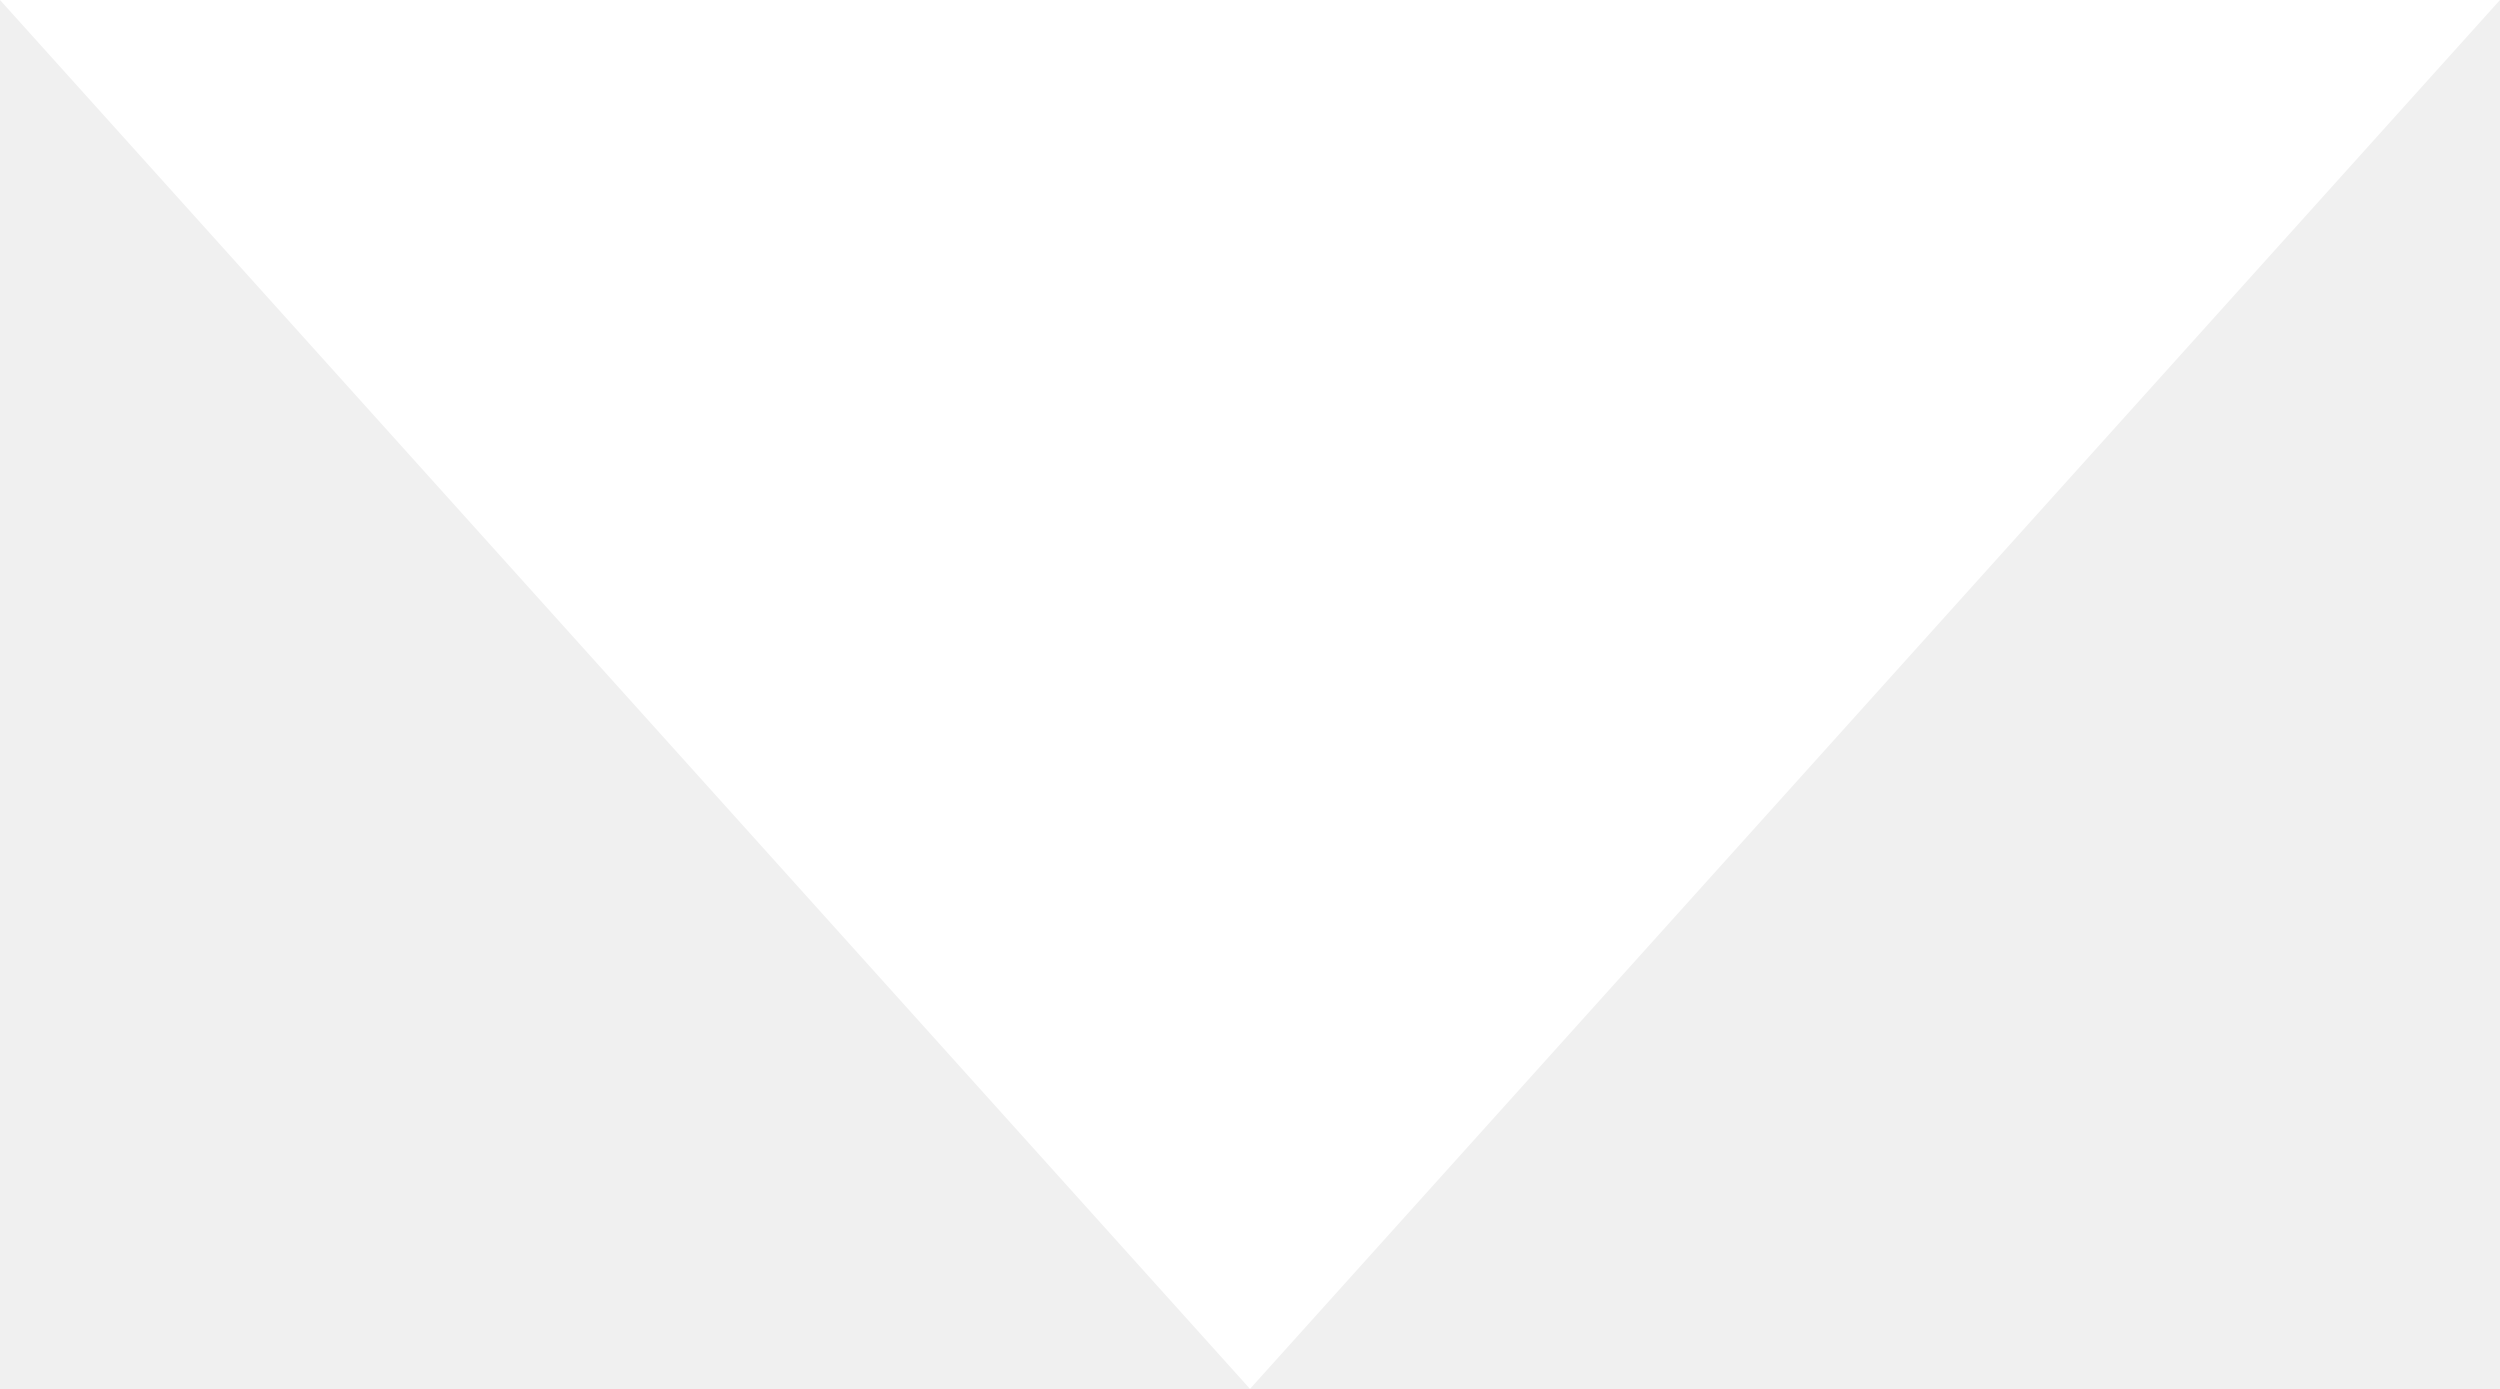
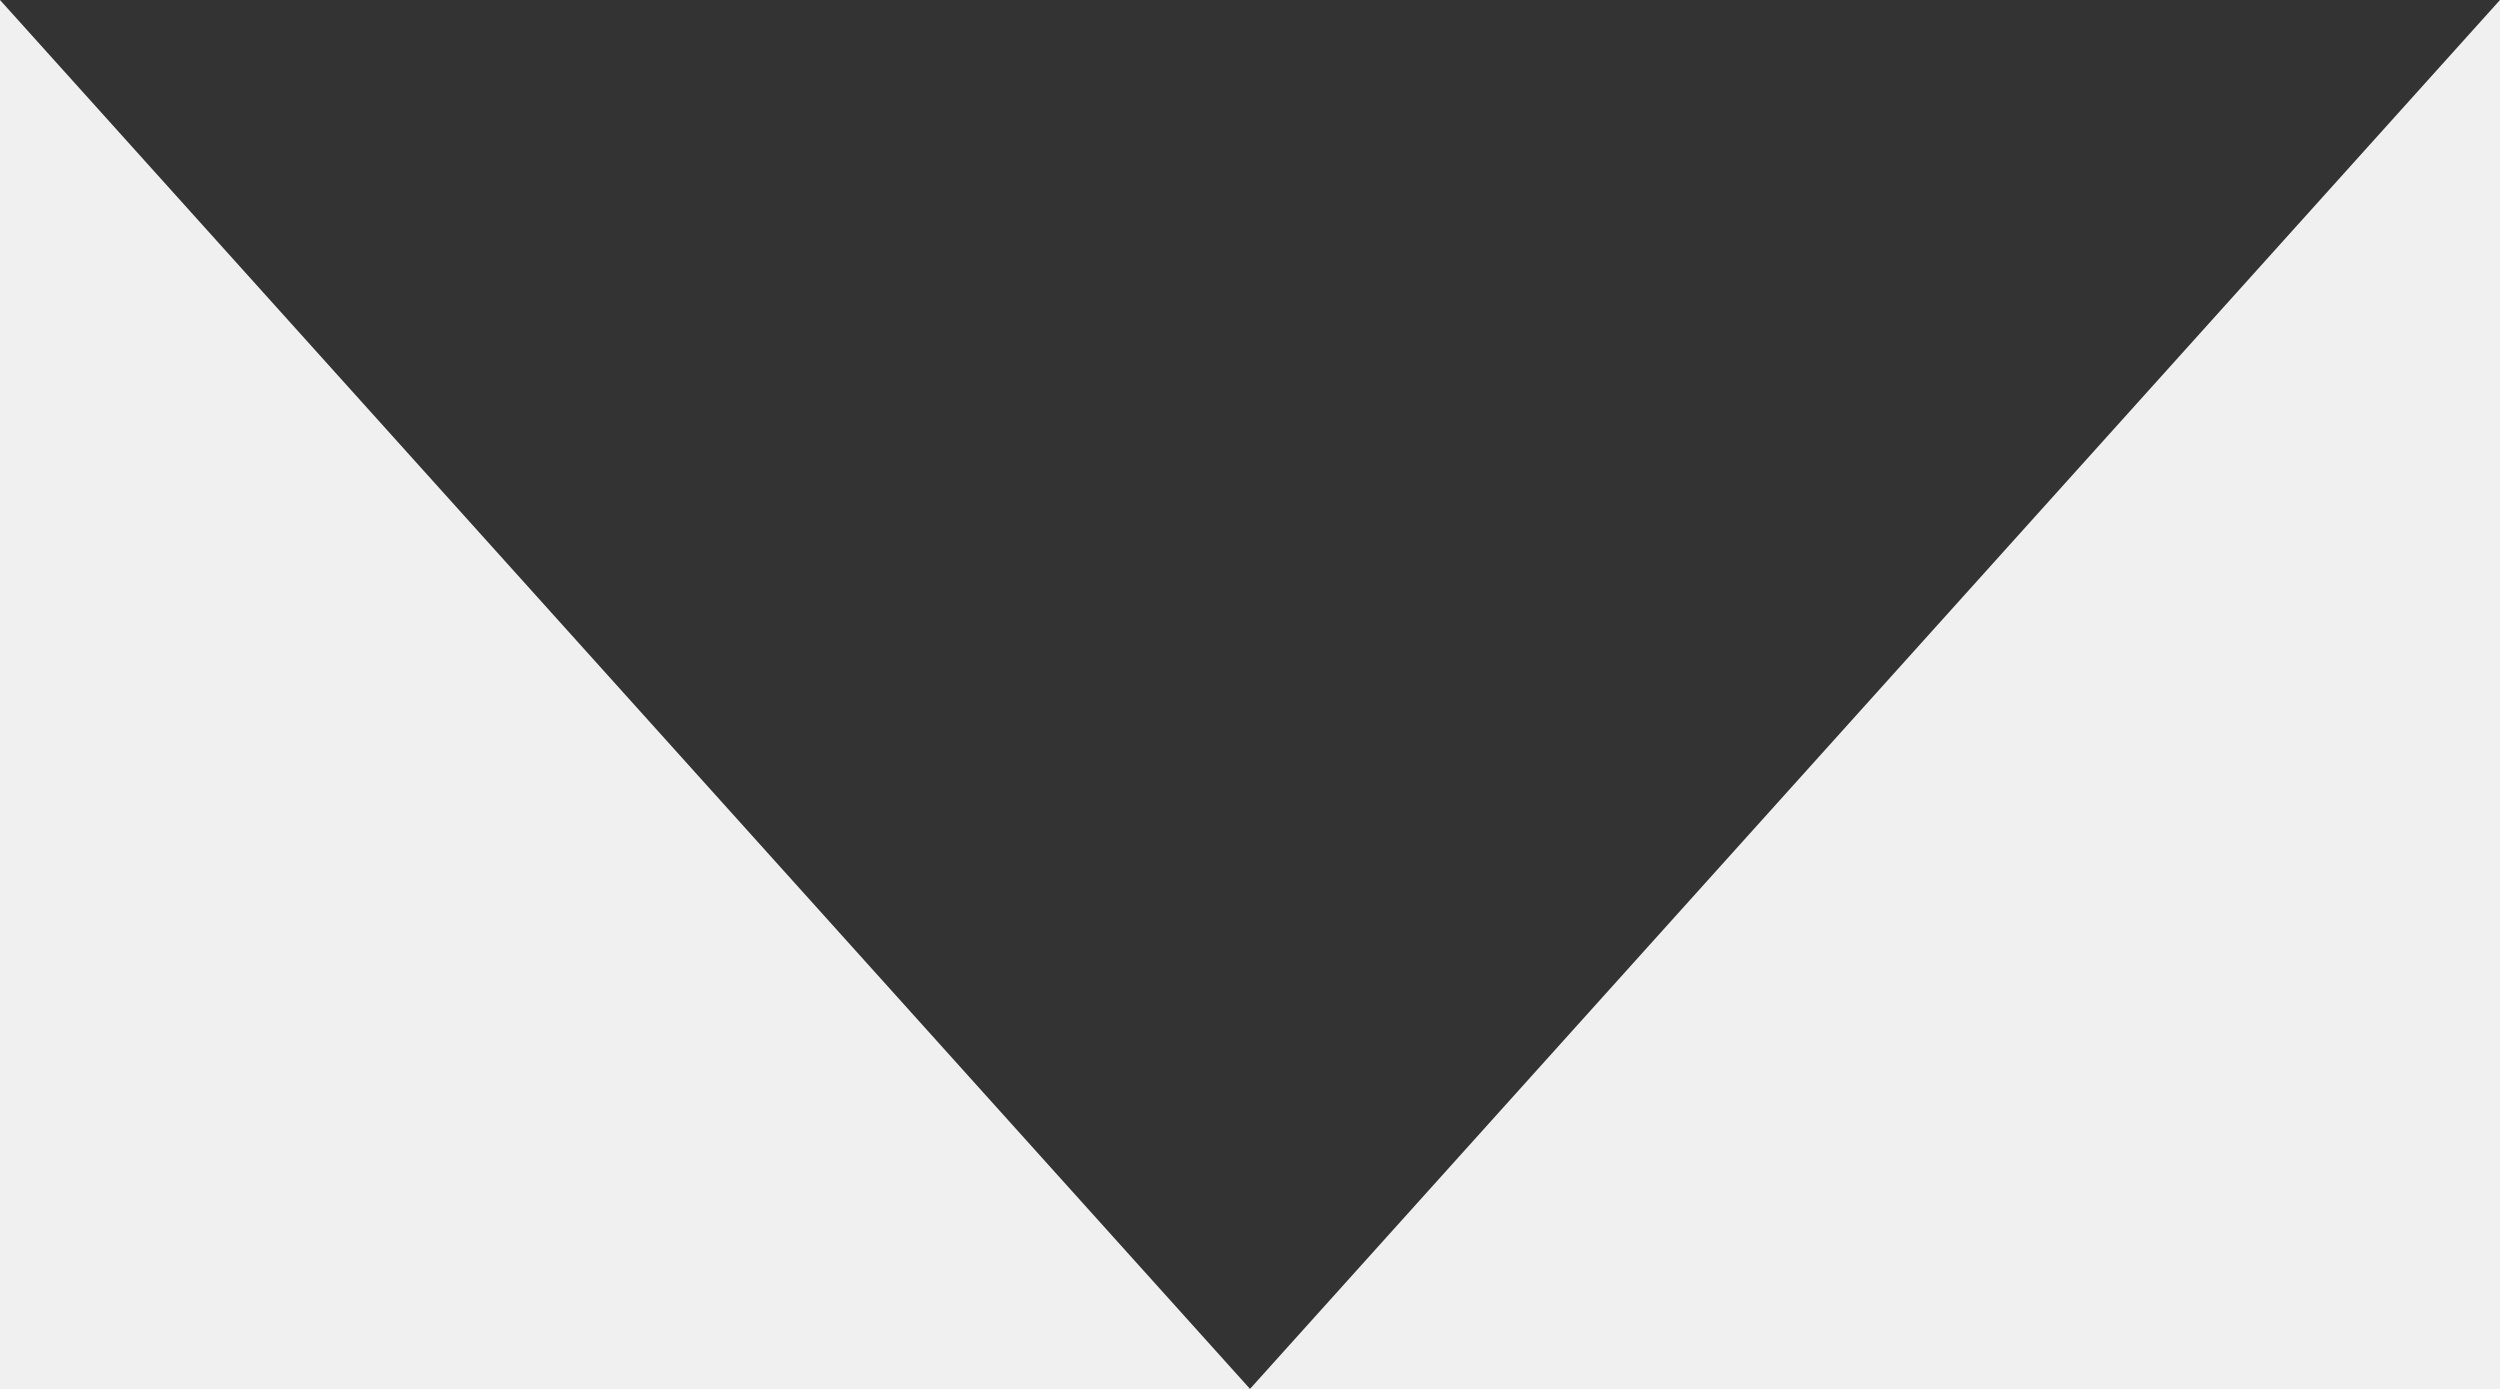
<svg xmlns="http://www.w3.org/2000/svg" width="9" height="5" viewBox="0 0 9 5">
-   <path fill="#FFF" d="M4.5 5L0 0h9z" />
+   <path fill="#333333" d="M4.5 5L0 0h9z" />
</svg>
